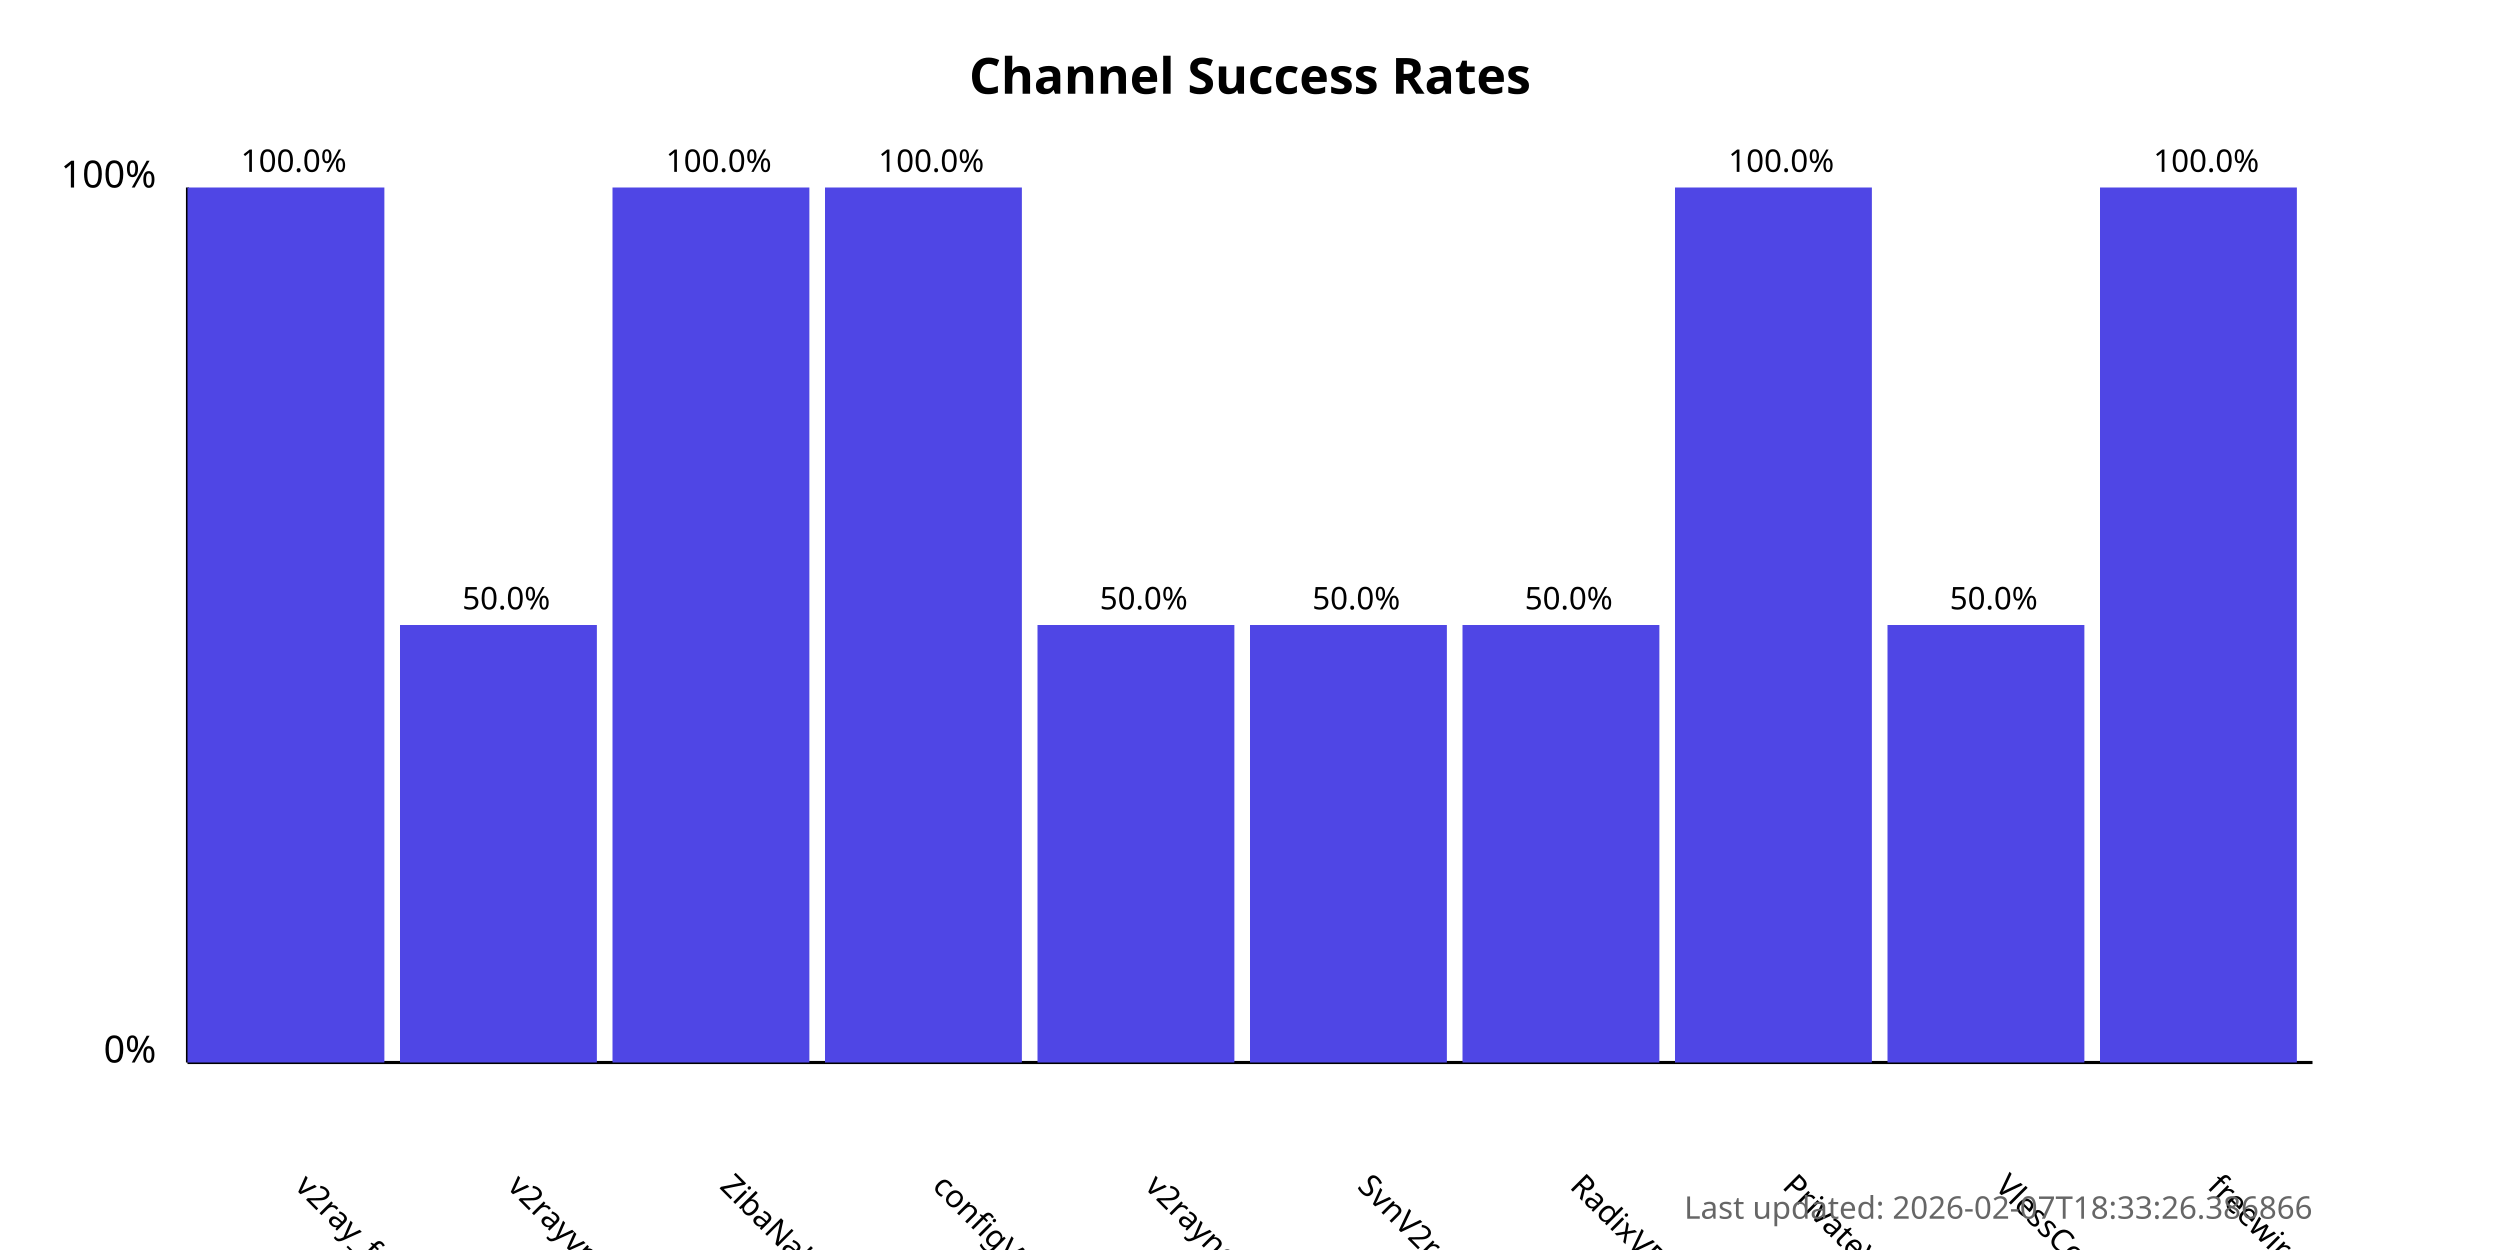
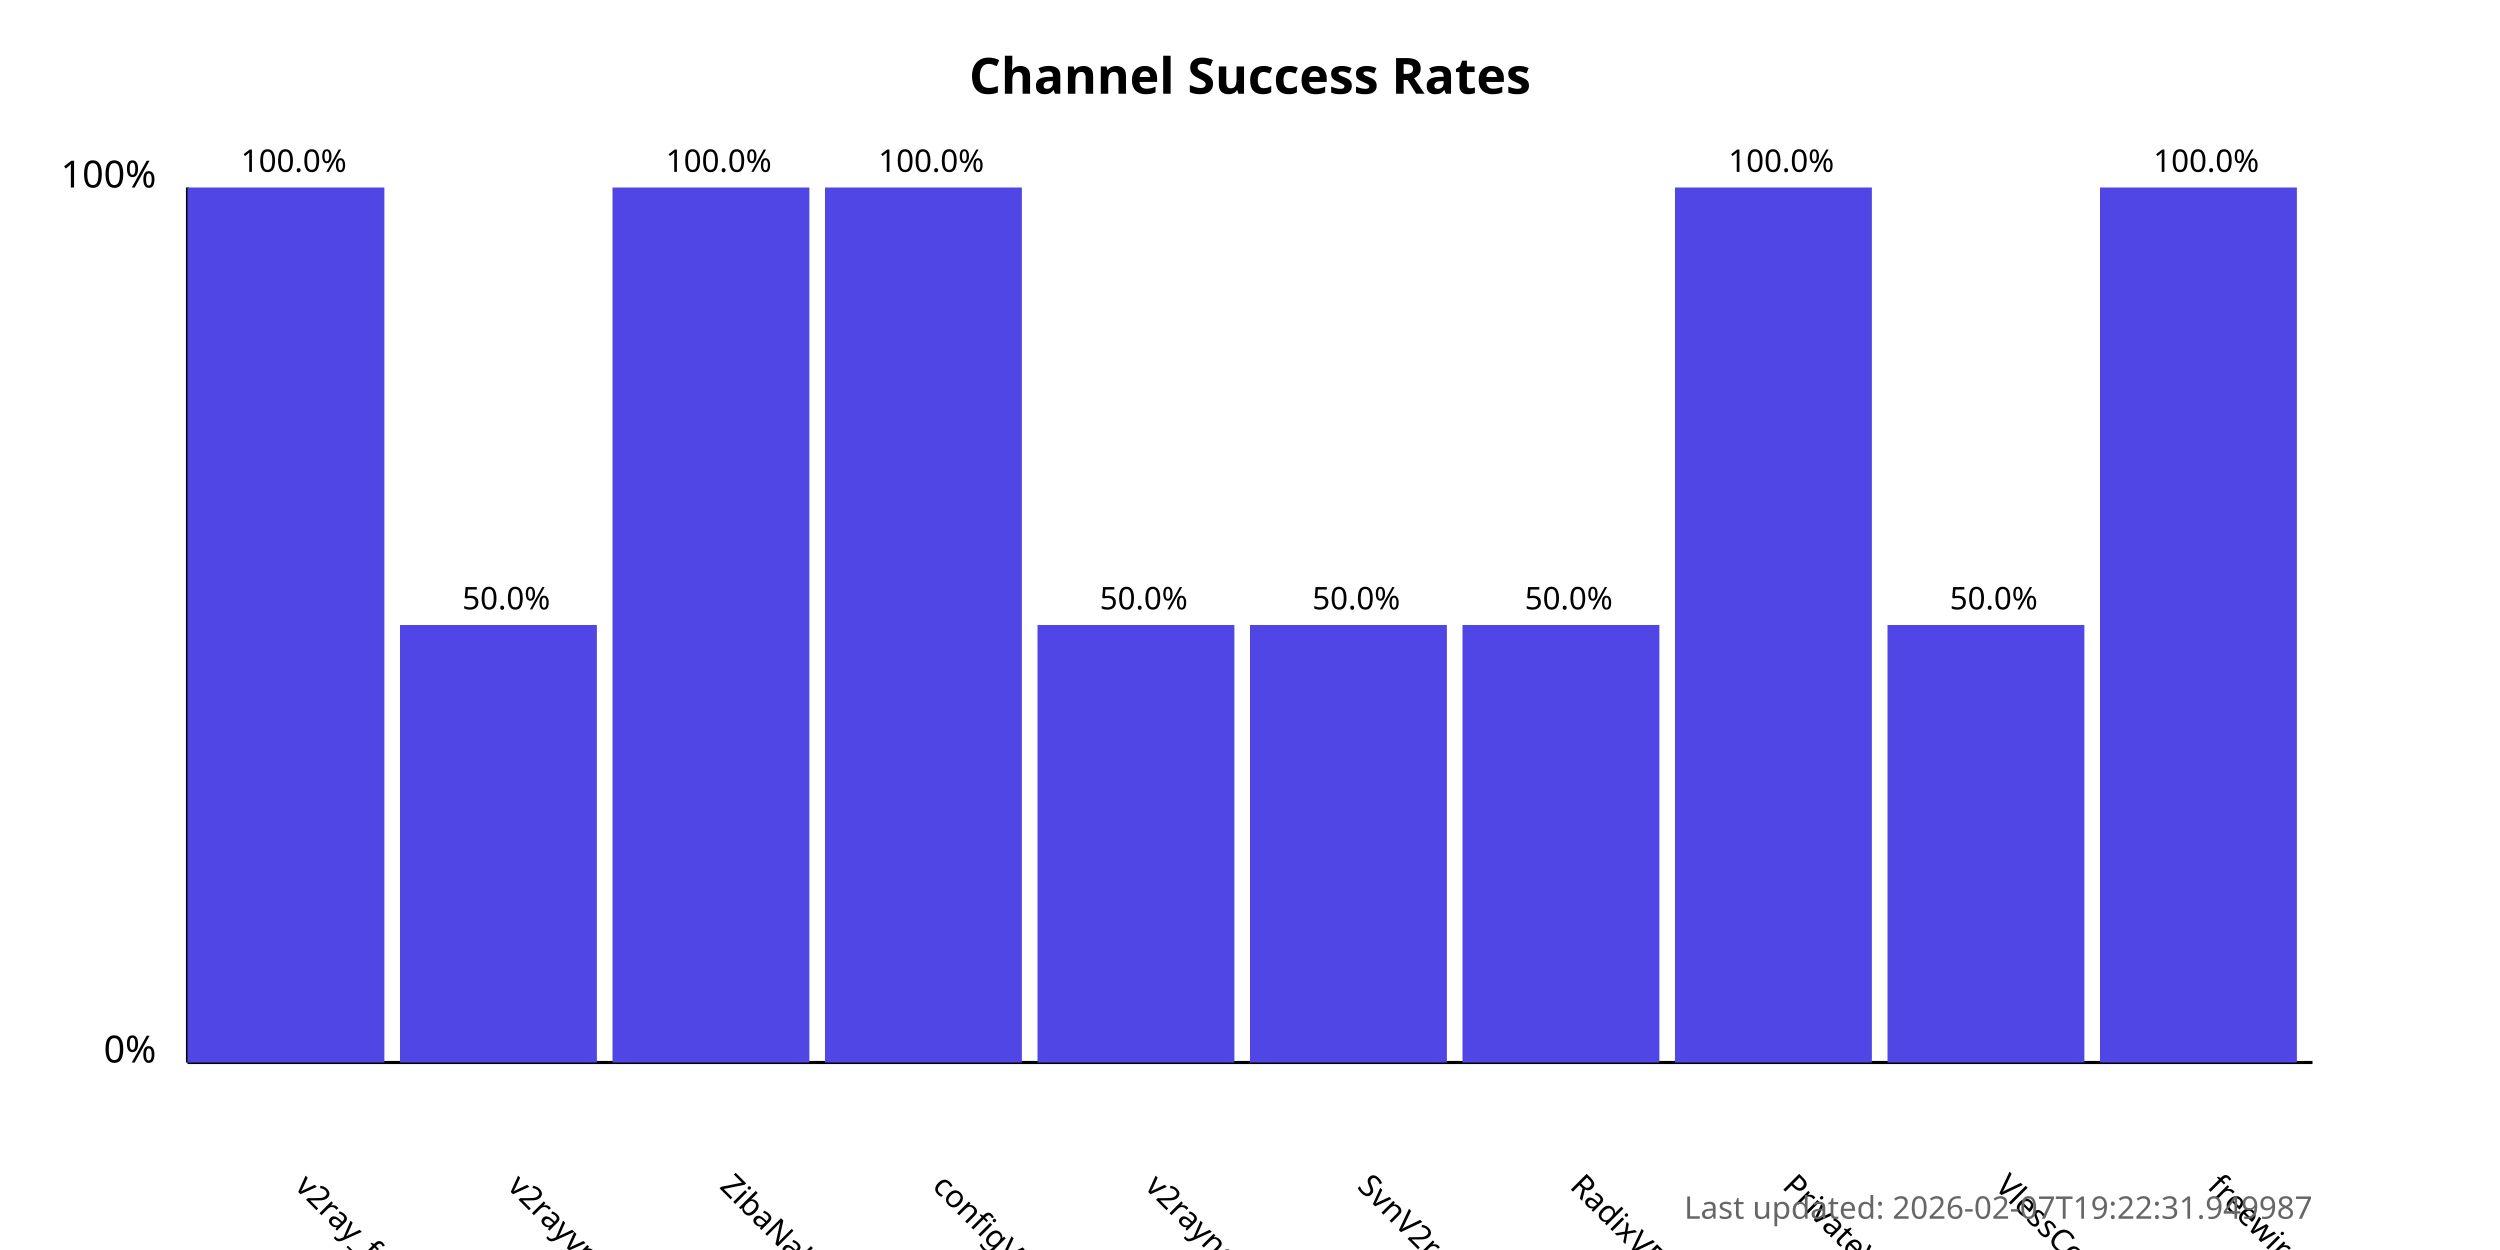
<svg xmlns="http://www.w3.org/2000/svg" width="800" height="400">
  <style>
            .chart-title { font: bold 16px sans-serif; }
            .axis-label { font: 12px sans-serif; }
            .tick-label { font: 10px sans-serif; }
            .bar { fill: #4f46e5; }
            .bar:hover { fill: #6366f1; }
            .timestamp { font: 10px sans-serif; fill: #666; }
        </style>
  <text x="400.0" y="30" text-anchor="middle" class="chart-title">
            Channel Success Rates
        </text>
  <line x1="60" y1="340" x2="60" y2="60" stroke="black" stroke-width="1" />
  <line x1="60" y1="340" x2="740" y2="340" stroke="black" stroke-width="1" />
  <text x="50" y="340" text-anchor="end" class="axis-label">0%</text>
  <text x="50" y="60" text-anchor="end" class="axis-label">100%</text>
  <g>
    <rect x="60" y="60.0" width="63.0" height="280.0" class="bar" />
    <text x="94.0" y="380" transform="rotate(45, 94.0, 380)" text-anchor="start" class="tick-label">
                v2ray_free_conf
            </text>
    <text x="94.0" y="55.0" text-anchor="middle" class="tick-label">
                100.0%
            </text>
  </g>
  <g>
    <rect x="128.0" y="200.0" width="63.0" height="140.0" class="bar" />
    <text x="162.0" y="380" transform="rotate(45, 162.0, 380)" text-anchor="start" class="tick-label">
                v2rayvpno
            </text>
    <text x="162.0" y="195.0" text-anchor="middle" class="tick-label">
                50.0%
            </text>
  </g>
  <g>
    <rect x="196.0" y="60.0" width="63.0" height="280.0" class="bar" />
    <text x="230.0" y="380" transform="rotate(45, 230.0, 380)" text-anchor="start" class="tick-label">
                ZibaNabz
            </text>
    <text x="230.0" y="55.0" text-anchor="middle" class="tick-label">
                100.0%
            </text>
  </g>
  <g>
    <rect x="264.0" y="60.0" width="63.0" height="280.0" class="bar" />
    <text x="298.0" y="380" transform="rotate(45, 298.0, 380)" text-anchor="start" class="tick-label">
                configV2rayForFree
            </text>
    <text x="298.0" y="55.0" text-anchor="middle" class="tick-label">
                100.0%
            </text>
  </g>
  <g>
    <rect x="332.0" y="200.0" width="63.0" height="140.0" class="bar" />
    <text x="366.0" y="380" transform="rotate(45, 366.0, 380)" text-anchor="start" class="tick-label">
                v2rayngvpn
            </text>
    <text x="366.0" y="195.0" text-anchor="middle" class="tick-label">
                50.0%
            </text>
  </g>
  <g>
    <rect x="400.0" y="200.0" width="63.0" height="140.0" class="bar" />
    <text x="434.0" y="380" transform="rotate(45, 434.0, 380)" text-anchor="start" class="tick-label">
                SvnV2ray
            </text>
    <text x="434.0" y="195.0" text-anchor="middle" class="tick-label">
                50.0%
            </text>
  </g>
  <g>
    <rect x="468.0" y="200.0" width="63.0" height="140.0" class="bar" />
    <text x="502.0" y="380" transform="rotate(45, 502.0, 380)" text-anchor="start" class="tick-label">
                RadixVPN
            </text>
    <text x="502.0" y="195.0" text-anchor="middle" class="tick-label">
                50.0%
            </text>
  </g>
  <g>
    <rect x="536.0" y="60.0" width="63.0" height="280.0" class="bar" />
    <text x="570.0" y="380" transform="rotate(45, 570.0, 380)" text-anchor="start" class="tick-label">
                PrivateVPNs
            </text>
    <text x="570.0" y="55.0" text-anchor="middle" class="tick-label">
                100.0%
            </text>
  </g>
  <g>
    <rect x="604.0" y="200.0" width="63.0" height="140.0" class="bar" />
    <text x="638.0" y="380" transform="rotate(45, 638.0, 380)" text-anchor="start" class="tick-label">
                VlessConfig
            </text>
    <text x="638.0" y="195.0" text-anchor="middle" class="tick-label">
                50.0%
            </text>
  </g>
  <g>
    <rect x="672.0" y="60.0" width="63.0" height="280.0" class="bar" />
    <text x="706.0" y="380" transform="rotate(45, 706.0, 380)" text-anchor="start" class="tick-label">
                freewireguard
            </text>
    <text x="706.0" y="55.0" text-anchor="middle" class="tick-label">
                100.0%
            </text>
  </g>
  <text x="740" y="390" text-anchor="end" class="timestamp">
-             Last updated: 2026-02-07T18:33:26.386866
+             Last updated: 2026-02-07T19:22:31.949987
        </text>
</svg>
